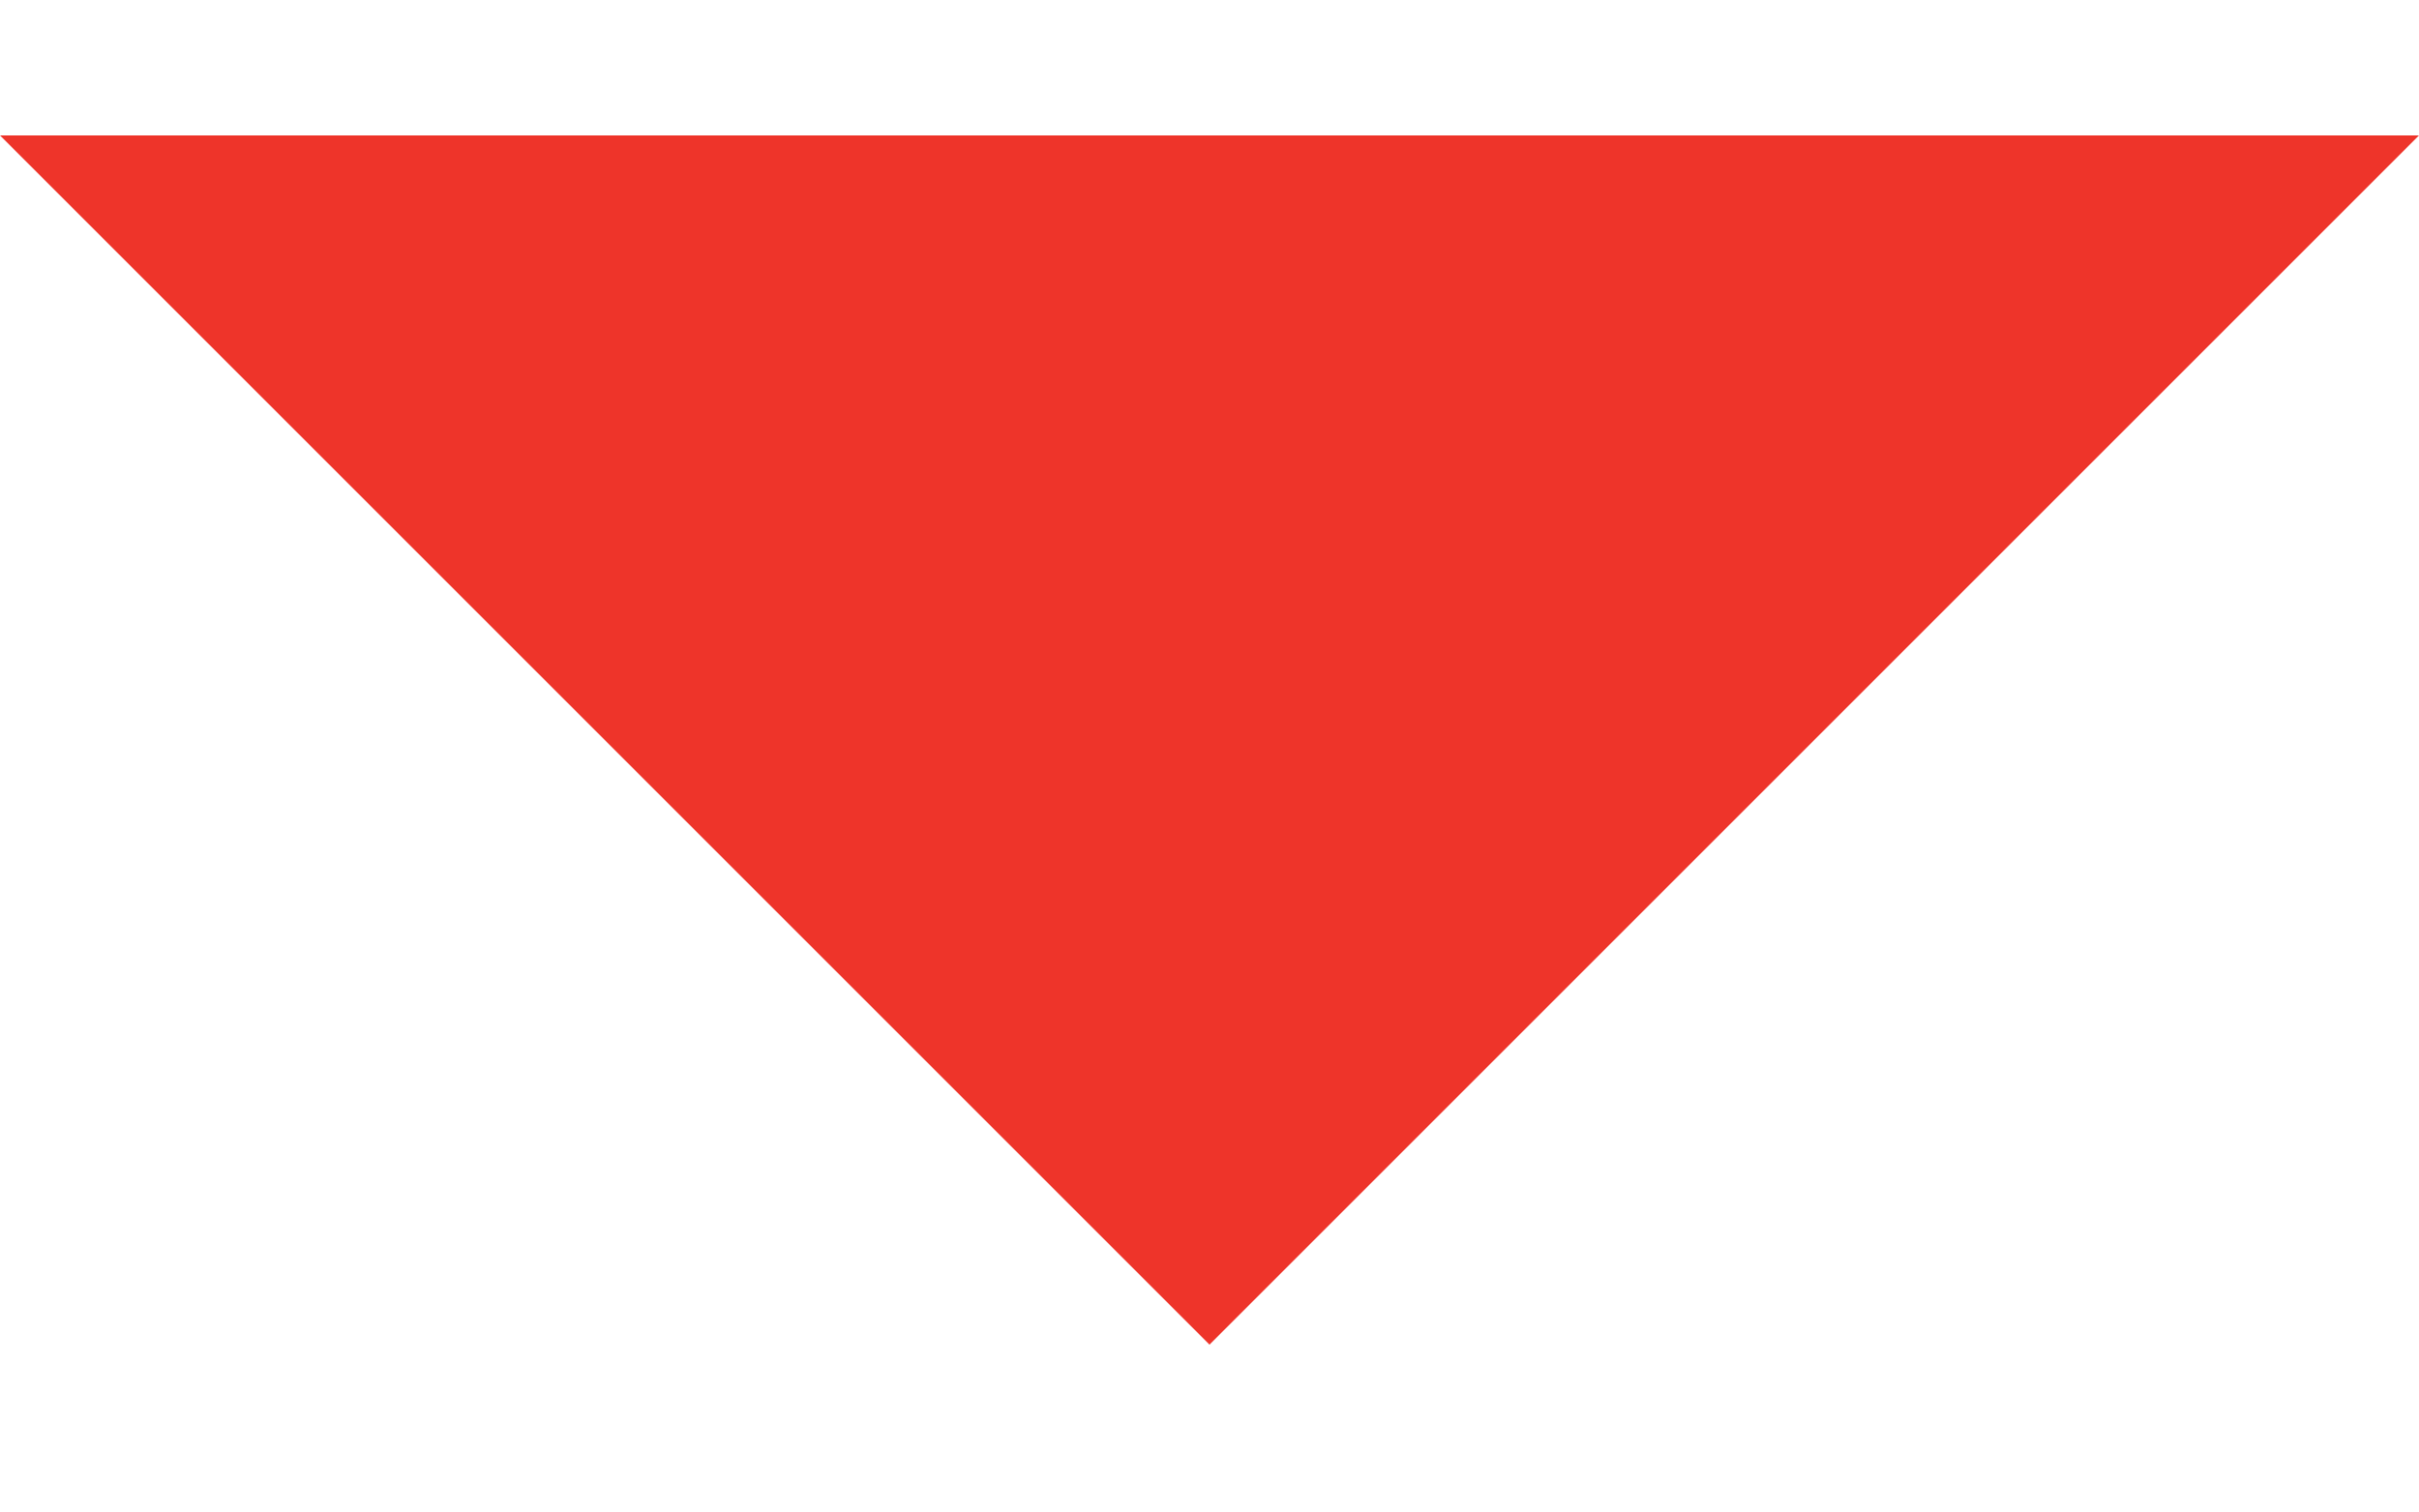
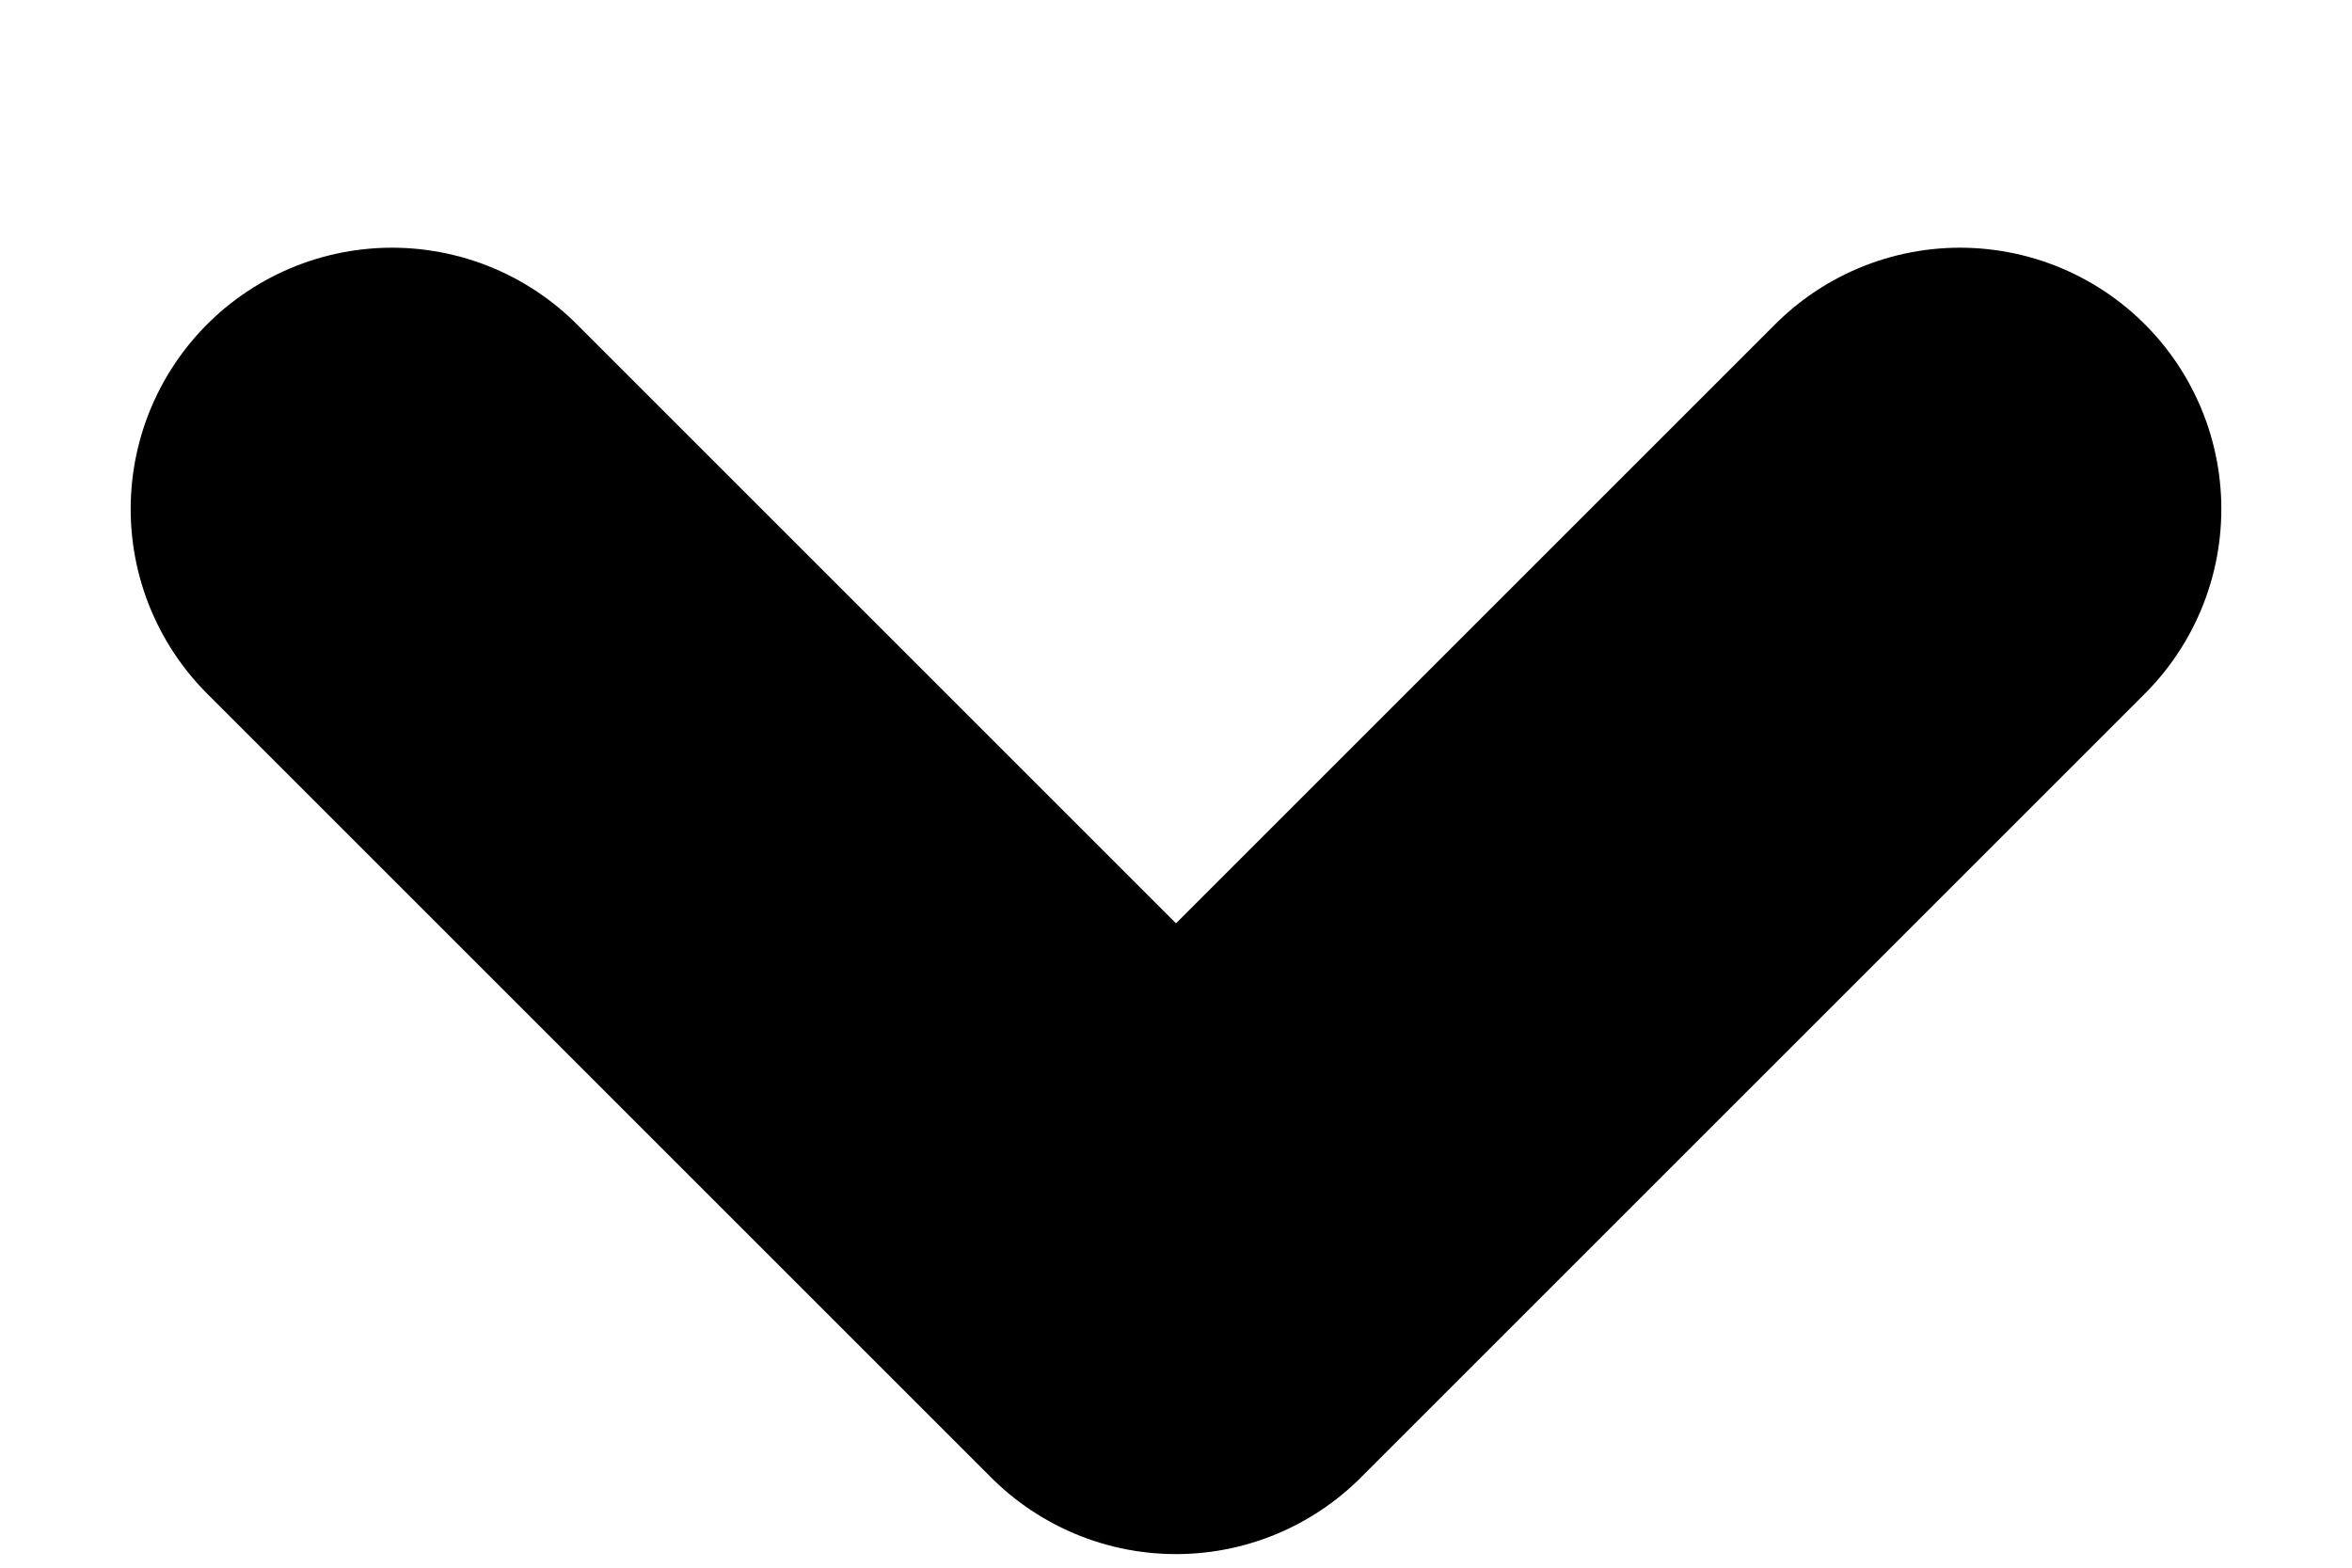
- <svg xmlns="http://www.w3.org/2000/svg" width="8" height="5" viewBox="0 0 8 5" fill="none">
-   <path d="M4 4.448L0 0.448H8L4 4.448Z" fill="#EE342A" />
+ <svg xmlns="http://www.w3.org/2000/svg" width="9" height="6" viewBox="0 0 9 6" fill="none">
+   <path d="M7.5 1.948L4.5 4.948L1.5 1.948" stroke="black" stroke-width="2" stroke-linecap="round" stroke-linejoin="round" />
</svg>
